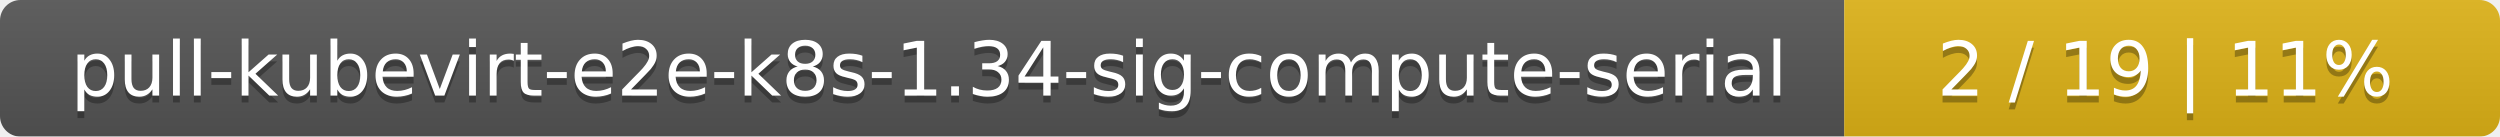
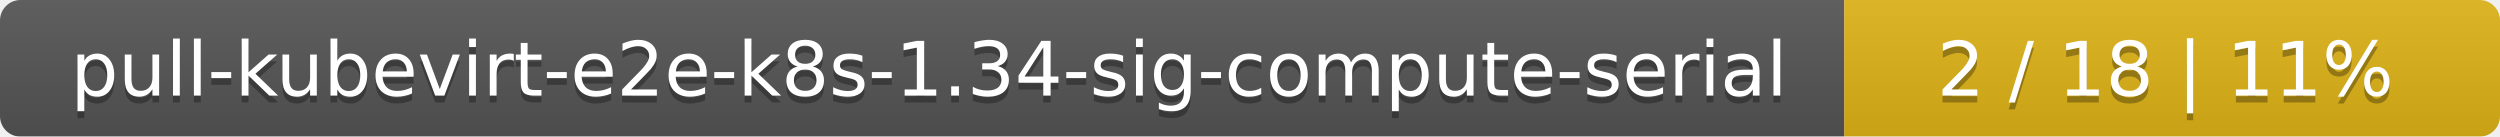
<svg xmlns="http://www.w3.org/2000/svg" width="366" height="20">
  <linearGradient id="smooth" x2="0" y2="100%">
    <stop offset="0" stop-color="#bbb" stop-opacity=".1" />
    <stop offset="1" stop-opacity=".1" />
  </linearGradient>
  <mask id="round">
    <rect width="366" height="20" rx="3" fill="#fff" />
  </mask>
  <g mask="url(#round)">
    <rect width="270" height="20" fill="#555" />
    <rect x="270" width="96" height="20" fill="#dfb317" />
    <rect width="366" height="20" fill="url(#smooth)" />
  </g>
  <g fill="#fff" text-anchor="middle" font-family="DejaVu Sans,Verdana,Geneva,sans-serif" font-size="11">
    <text x="136" y="15" fill="#010101" fill-opacity=".3">pull-kubevirt-e2e-k8s-1.34-sig-compute-serial</text>
    <text x="136" y="14">pull-kubevirt-e2e-k8s-1.34-sig-compute-serial</text>
-     <text x="317" y="15" fill="#010101" fill-opacity=".3">2 / 19    |    11%</text>
-     <text x="317" y="14">2 / 19    |    11%</text>
+     <text x="317" y="15" fill="#010101" fill-opacity=".3">2 / 18    |    11%</text>
+     <text x="317" y="14">2 / 18    |    11%</text>
  </g>
</svg>
